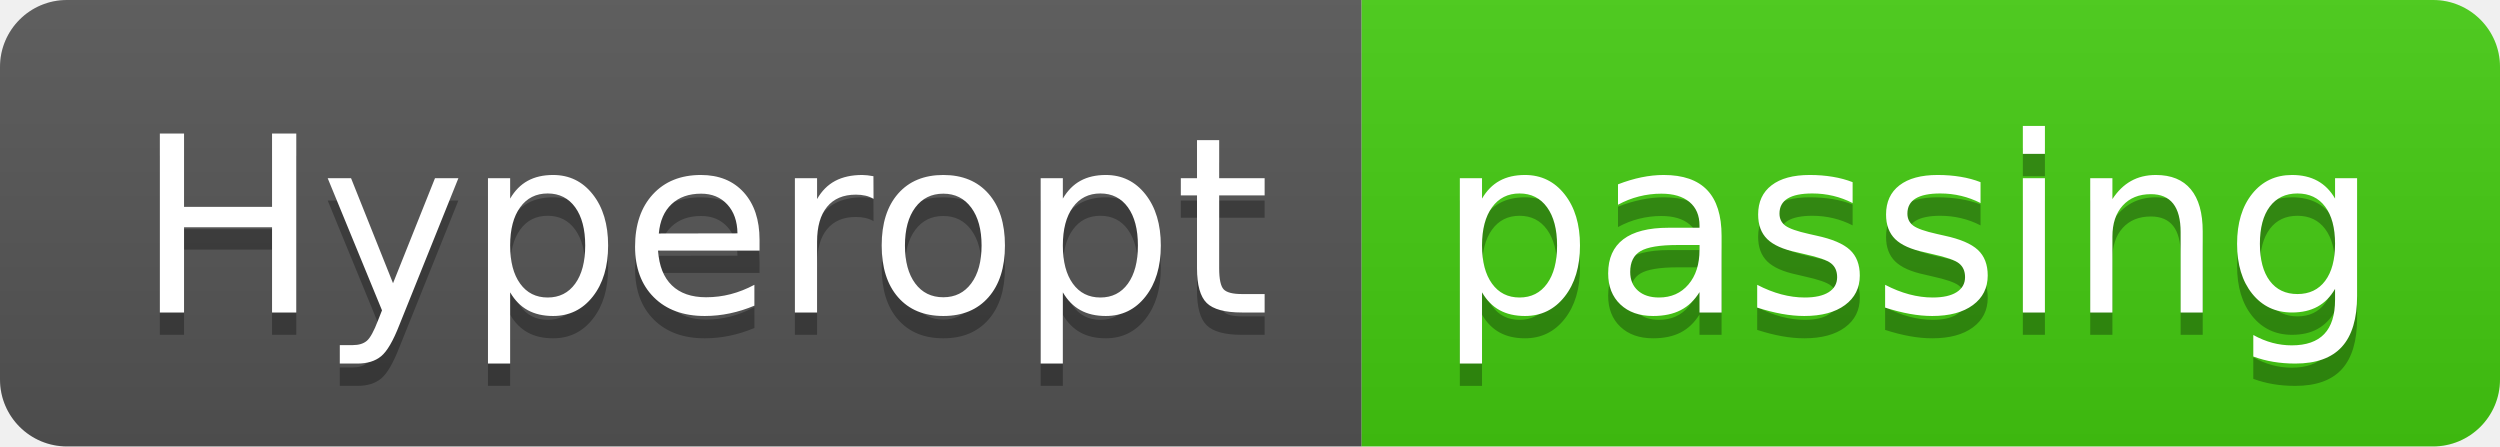
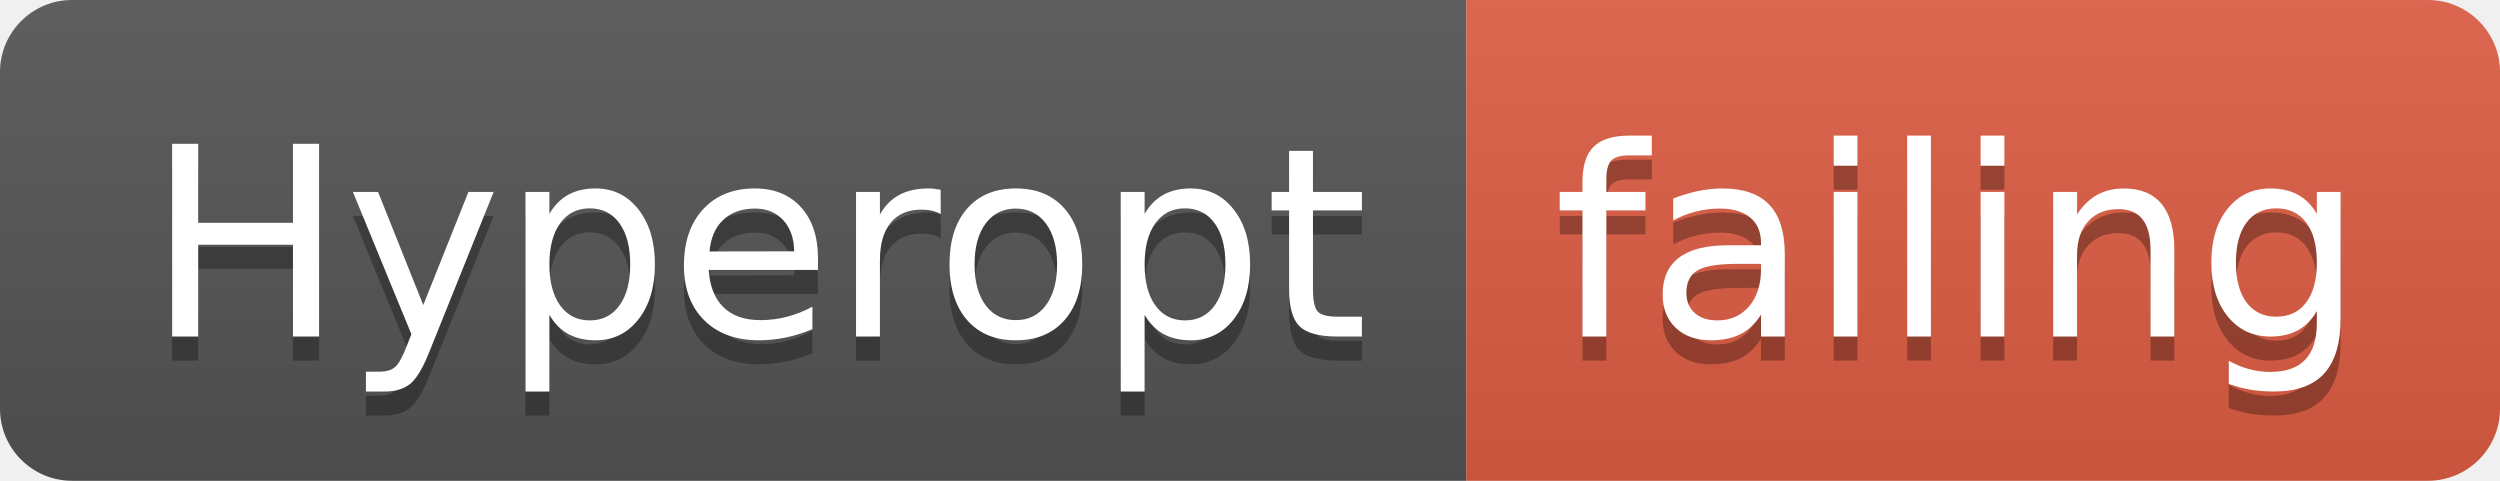
- <svg xmlns="http://www.w3.org/2000/svg" width="112" height="20">
+ <svg xmlns="http://www.w3.org/2000/svg" width="104" height="20">
  <linearGradient id="smooth" x2="0" y2="100%">
    <stop offset="0" stop-color="#bbb" stop-opacity=".1" />
    <stop offset="1" stop-opacity=".1" />
  </linearGradient>
  <clipPath id="round">
-     <rect width="112" height="20" rx="3" fill="#fff" />
+     <rect width="104" height="20" rx="3" fill="#fff" />
  </clipPath>
  <g clip-path="url(#round)">
    <rect width="61" height="20" fill="#555" />
-     <rect x="61" width="51" height="20" fill="#4c1" />
-     <rect width="112" height="20" fill="url(#smooth)" />
+     <rect x="61" width="43" height="20" fill="#e05d44" />
+     <rect width="104" height="20" fill="url(#smooth)" />
  </g>
  <g fill="#fff" text-anchor="middle" font-family="DejaVu Sans,Verdana,Geneva,sans-serif" font-size="110">
    <text x="315" y="150" fill="#010101" fill-opacity=".3" transform="scale(0.1)" textLength="510" lengthAdjust="spacing">Hyperopt</text>
    <text x="315" y="140" transform="scale(0.1)" textLength="510" lengthAdjust="spacing">Hyperopt</text>
-     <text x="855" y="150" fill="#010101" fill-opacity=".3" transform="scale(0.1)" textLength="410" lengthAdjust="spacing">passing</text>
-     <text x="855" y="140" transform="scale(0.1)" textLength="410" lengthAdjust="spacing">passing</text>
+     <text x="815" y="150" fill="#010101" fill-opacity=".3" transform="scale(0.1)" textLength="330" lengthAdjust="spacing">failing</text>
+     <text x="815" y="140" transform="scale(0.1)" textLength="330" lengthAdjust="spacing">failing</text>
  </g>
</svg>
